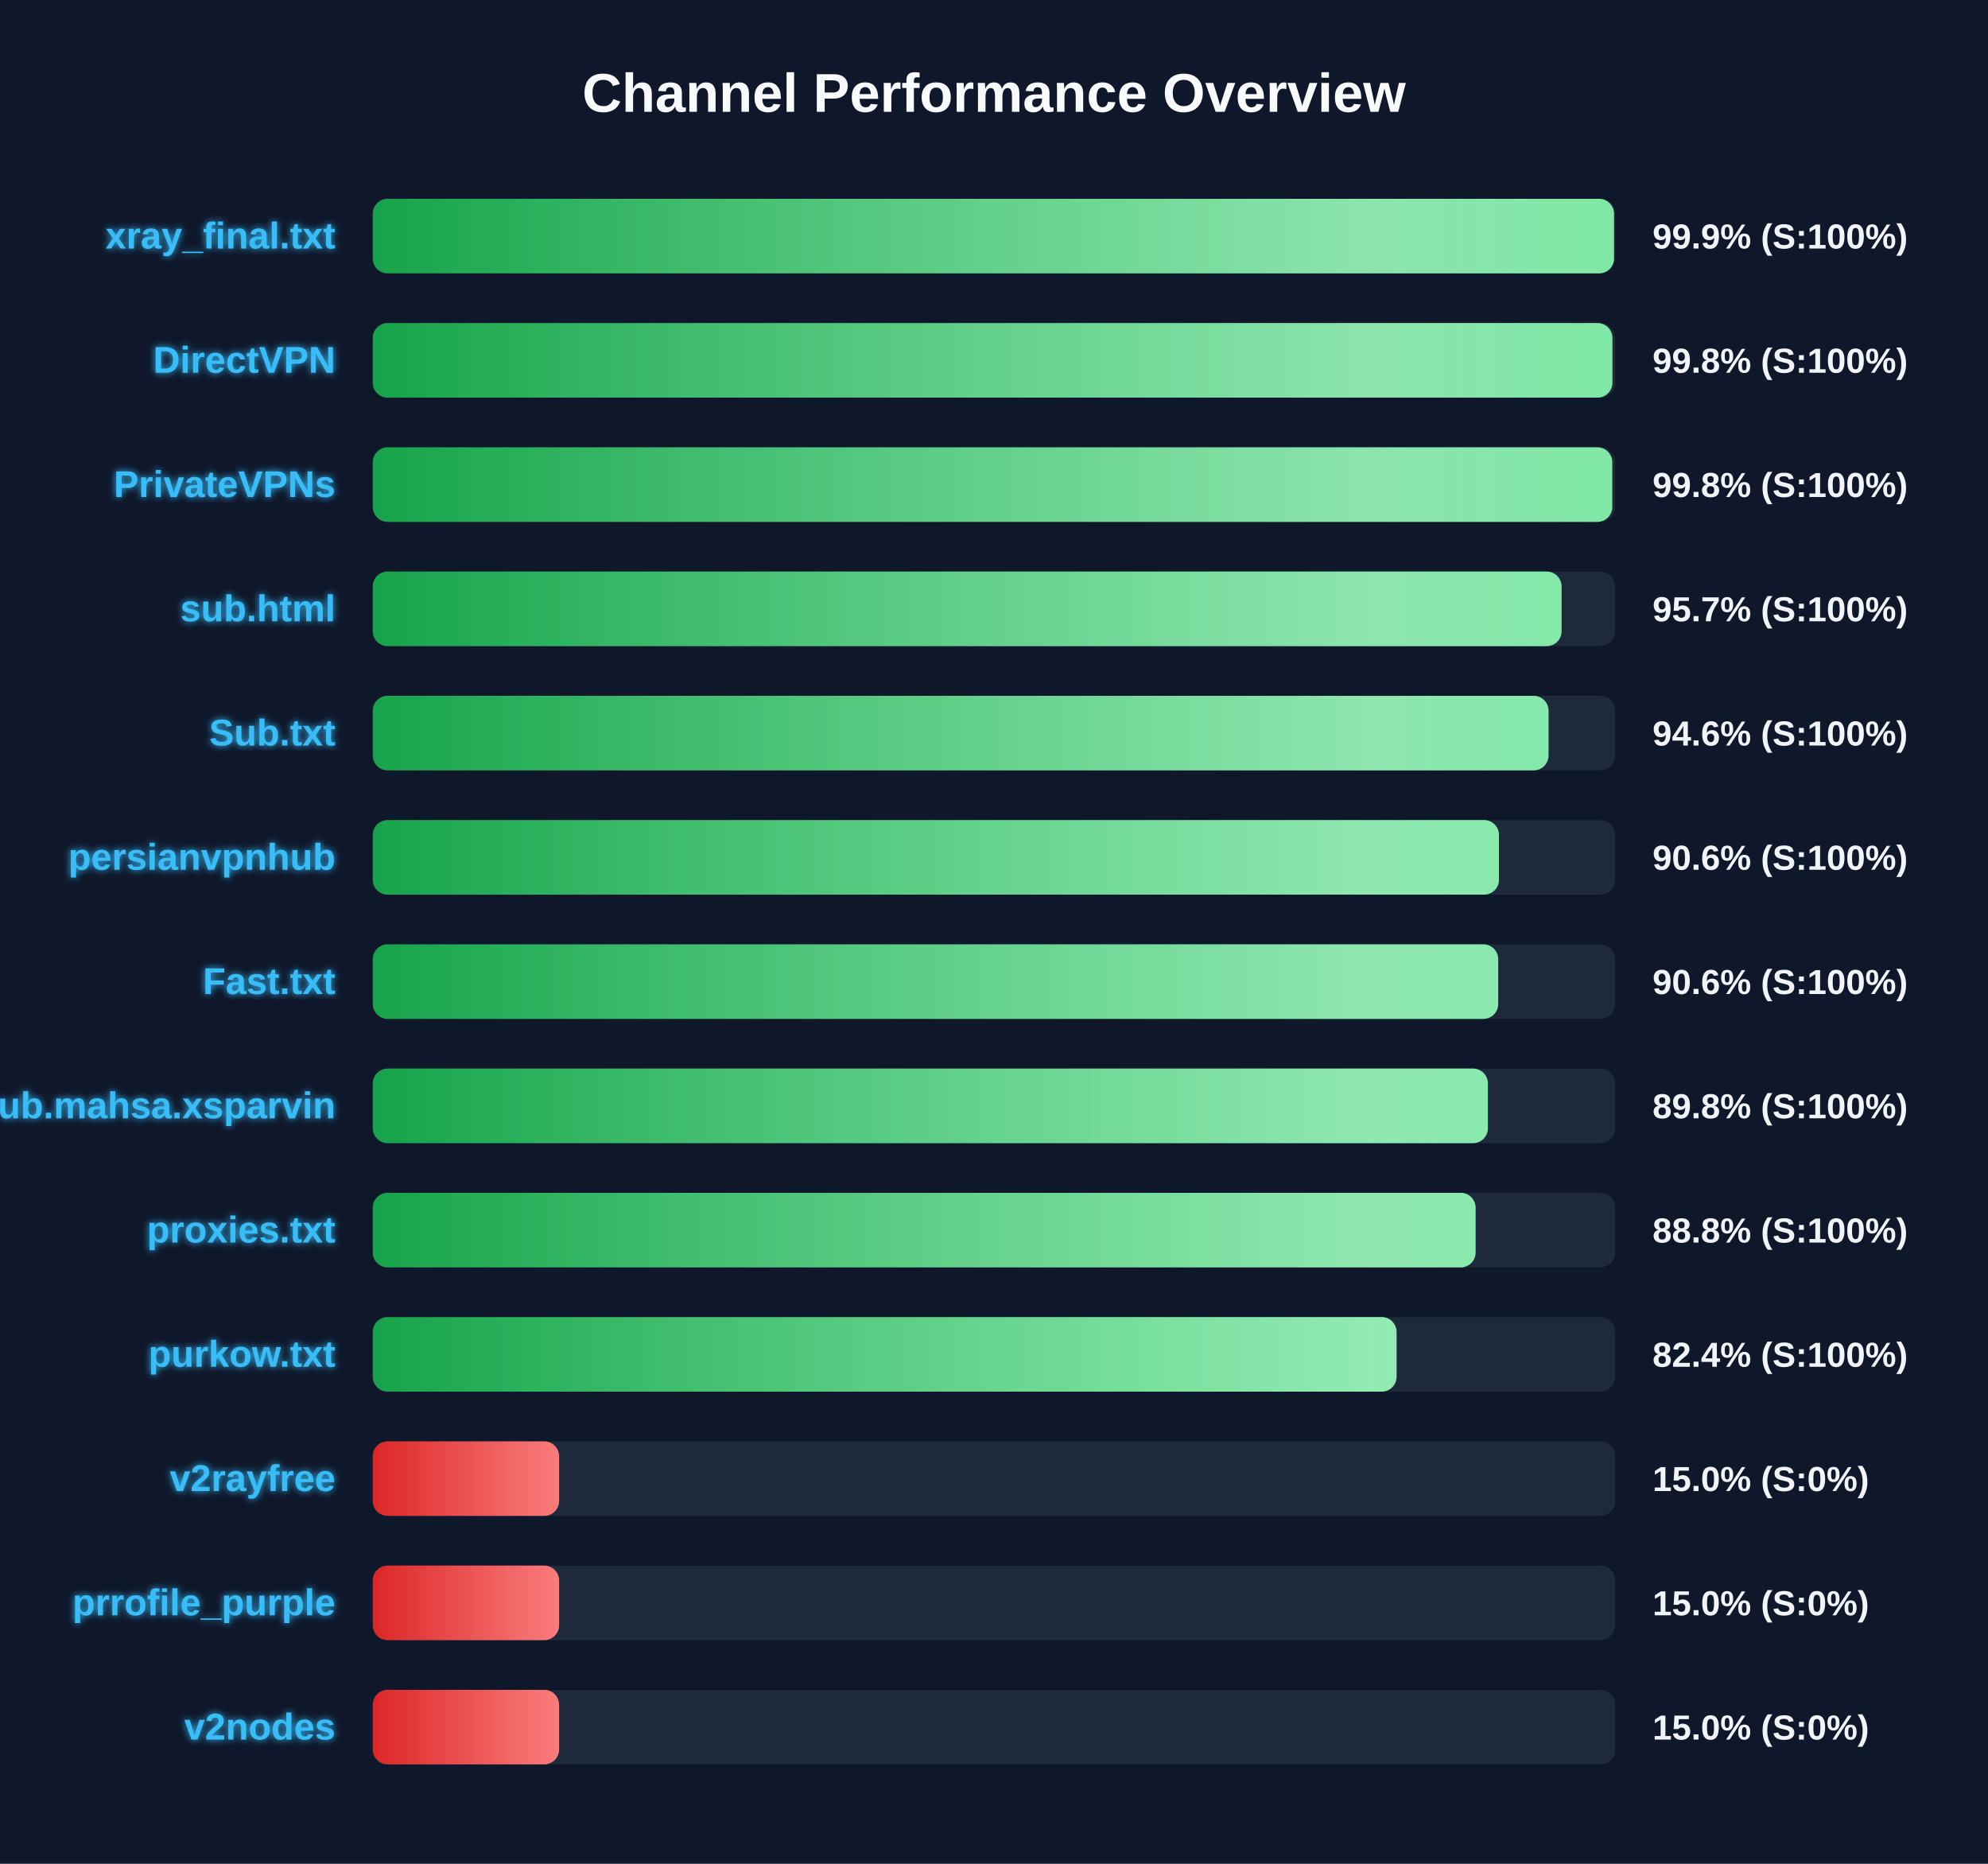
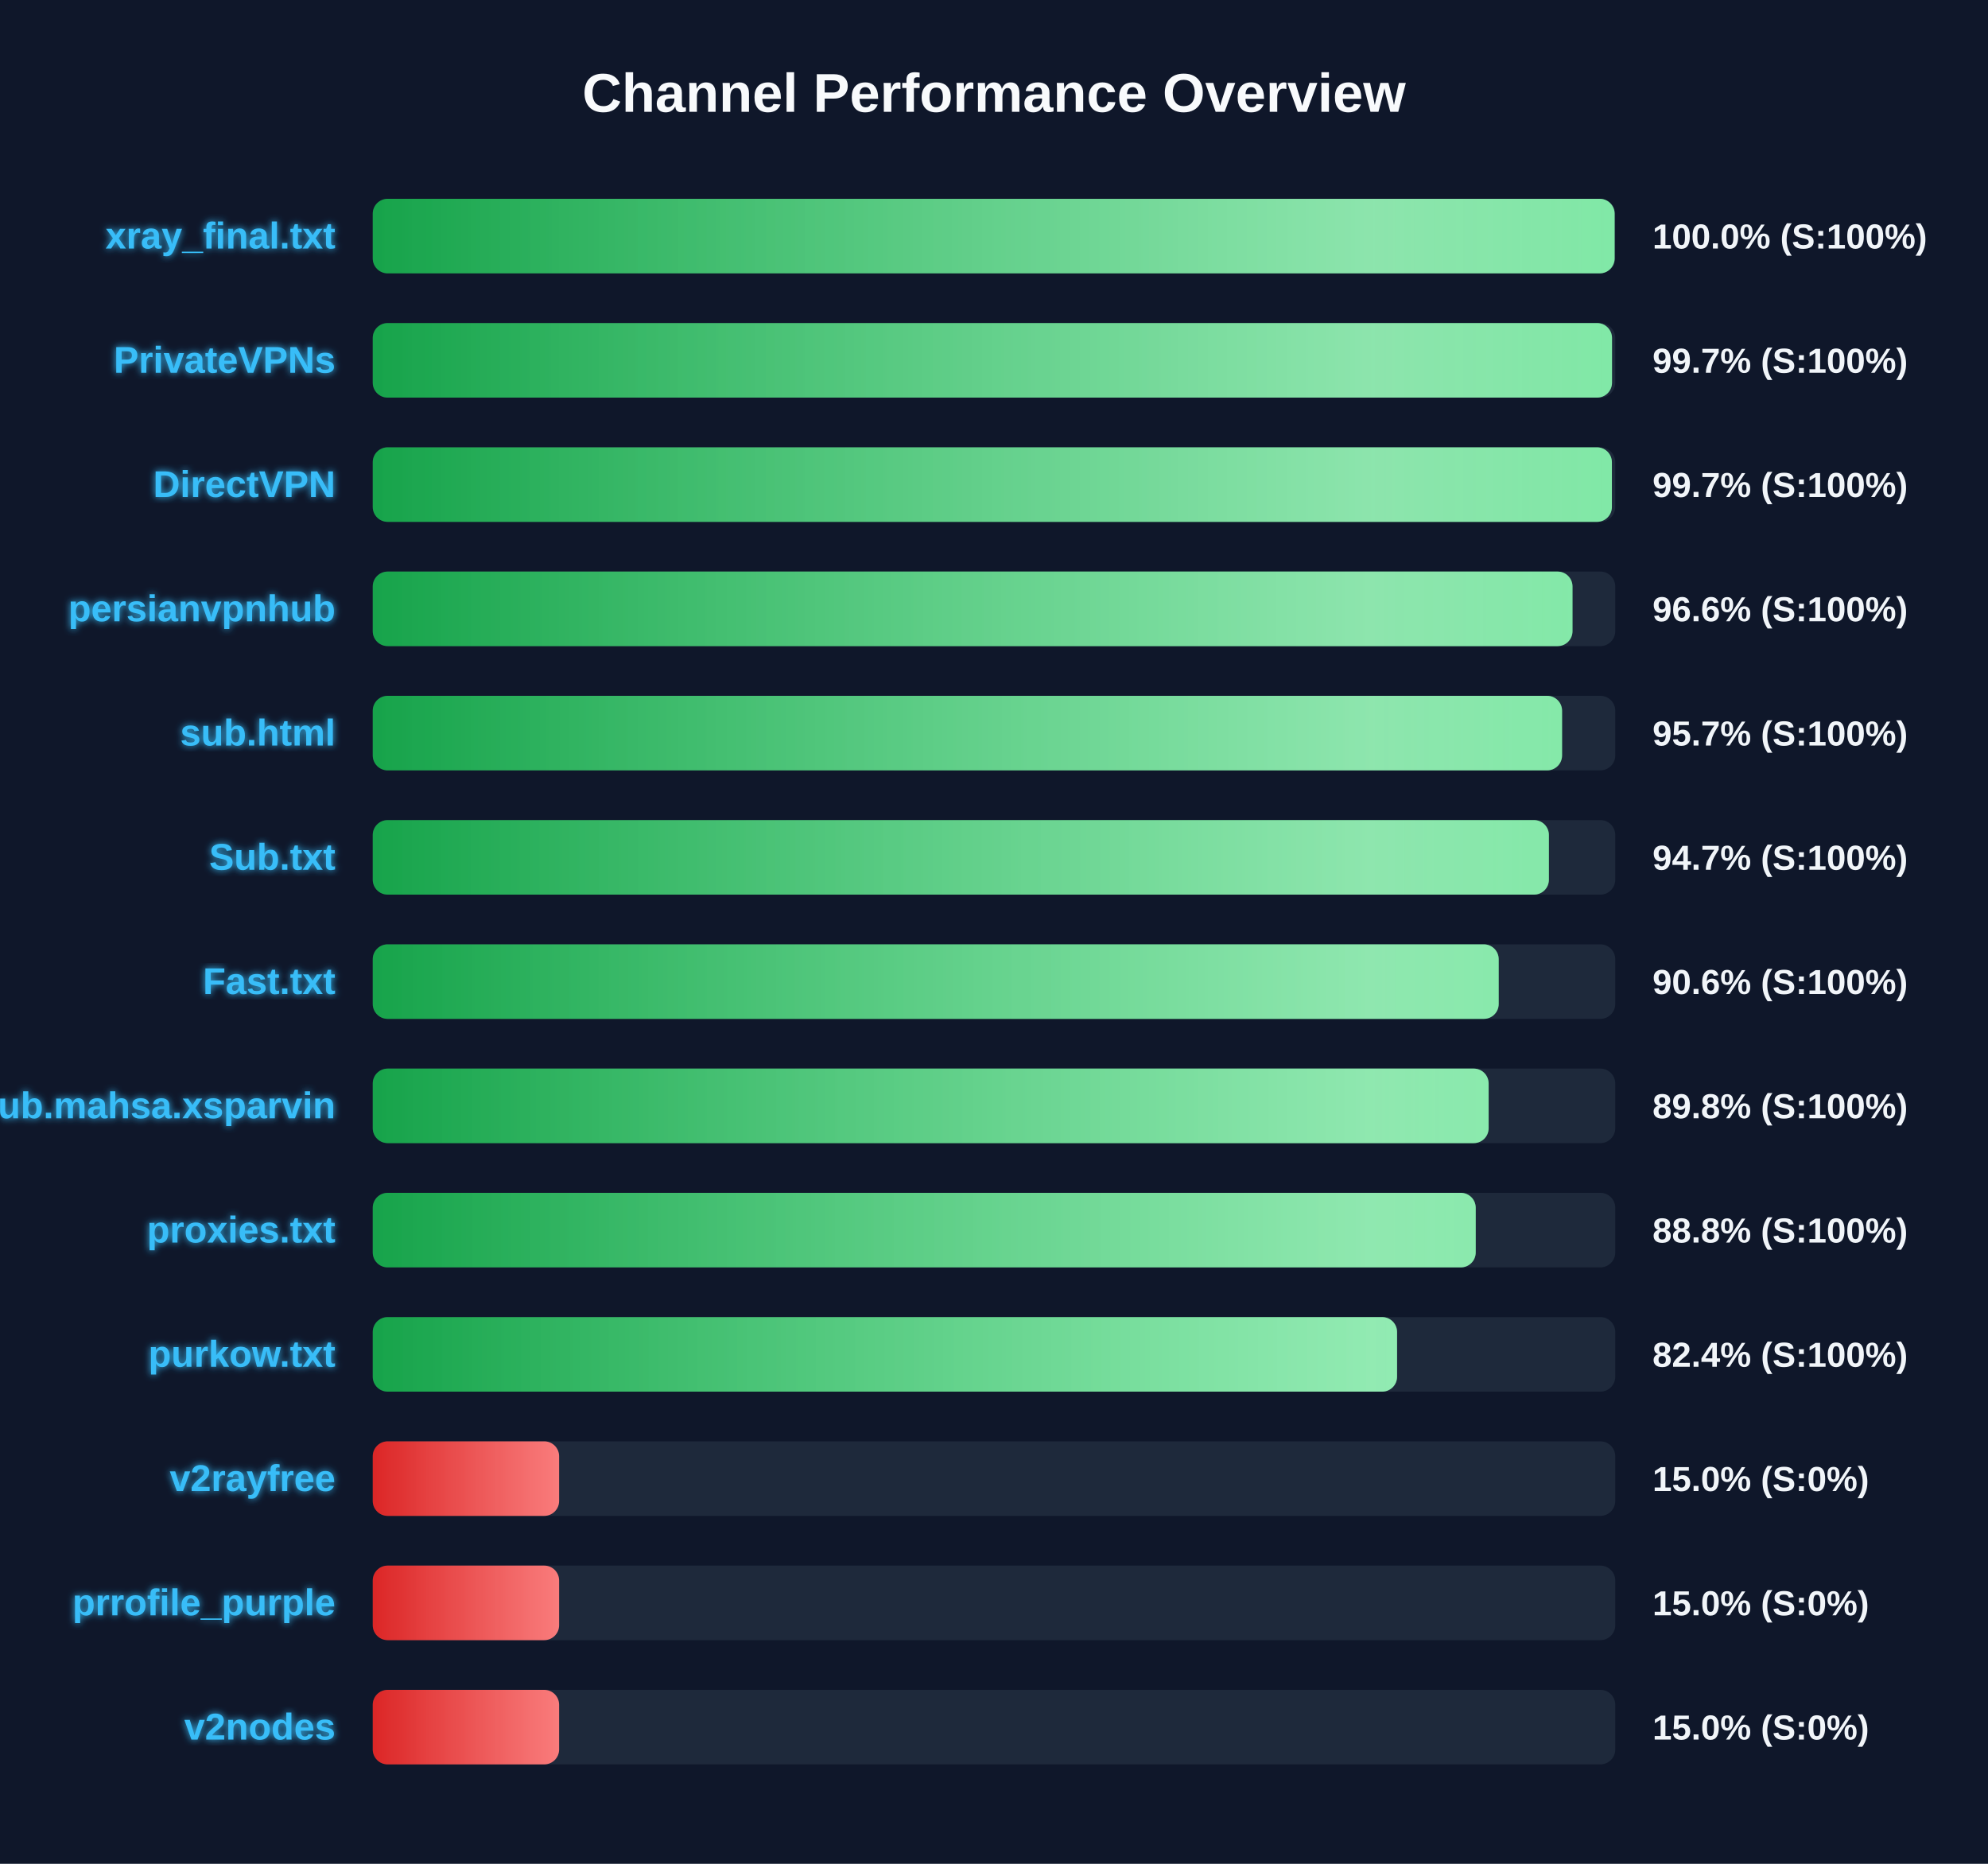
<svg xmlns="http://www.w3.org/2000/svg" width="800" height="750" version="1.1">
  <defs>
    <linearGradient id="grad-green" x1="0%" y1="0%" x2="100%" y2="0%">
      <stop offset="0%" stop-color="#16a34a" />
      <stop offset="100%" stop-color="#4ade80" />
    </linearGradient>
    <linearGradient id="grad-yellow" x1="0%" y1="0%" x2="100%" y2="0%">
      <stop offset="0%" stop-color="#ca8a04" />
      <stop offset="100%" stop-color="#fde047" />
    </linearGradient>
    <linearGradient id="grad-red" x1="0%" y1="0%" x2="100%" y2="0%">
      <stop offset="0%" stop-color="#dc2626" />
      <stop offset="100%" stop-color="#f87171" />
    </linearGradient>
    <linearGradient id="shimmer" x1="0%" y1="0%" x2="100%" y2="0%">
      <stop offset="0%" stop-color="rgba(255,255,255,0)" />
      <stop offset="50%" stop-color="rgba(255,255,255,0.4)" />
      <stop offset="100%" stop-color="rgba(255,255,255,0)" />
    </linearGradient>
    <filter id="glow" x="-20%" y="-20%" width="140%" height="140%">
      <feGaussianBlur stdDeviation="1.5" result="blur" />
      <feComposite in="SourceGraphic" in2="blur" operator="over" />
    </filter>
  </defs>
  <style>
        .bg-rect { fill: #0f172a; }
        .title { font: bold 22px 'Segoe UI', Arial, sans-serif; fill: #f8fafc; }
        .row { font: bold 15px 'Segoe UI', Arial, sans-serif; fill: #38bdf8; filter: url(#glow); }
        .score { font: bold 14px 'Segoe UI', Arial, sans-serif; fill: #f1f5f9; }
        @keyframes shimmer-anim {
            0% { transform: translateX(-100%); }
            100% { transform: translateX(200%); }
        }
        .shimmer-rect {
            animation: shimmer-anim 2.5s infinite linear;
        }
    </style>
  <rect width="100%" height="100%" class="bg-rect" />
  <text x="400" y="45" text-anchor="middle" class="title">Channel Performance Overview</text>
  <rect x="150" y="80" width="500" height="30" fill="#1e293b" rx="6" />
  <clipPath id="clip-0">
-     <rect x="150" y="80" width="499.5" height="30" rx="6" />
+     <rect x="150" y="80" width="499.75" height="30" rx="6" />
  </clipPath>
-   <rect x="150" y="80" width="499.5" height="30" fill="url(#grad-green)" rx="6" />
+   <rect x="150" y="80" width="499.75" height="30" fill="url(#grad-green)" rx="6" />
  <g clip-path="url(#clip-0)">
    <rect x="150" y="80" width="100%" height="30" fill="url(#shimmer)" class="shimmer-rect" />
  </g>
  <text x="135" y="100" text-anchor="end" class="row">xray_final.txt</text>
-   <text x="665" y="100" text-anchor="start" class="score">99.9% (S:100%)</text>
+   <text x="665" y="100" text-anchor="start" class="score">100.0% (S:100%)</text>
  <rect x="150" y="130" width="500" height="30" fill="#1e293b" rx="6" />
  <clipPath id="clip-1">
-     <rect x="150" y="130" width="498.85" height="30" rx="6" />
+     <rect x="150" y="130" width="498.7" height="30" rx="6" />
  </clipPath>
-   <rect x="150" y="130" width="498.85" height="30" fill="url(#grad-green)" rx="6" />
+   <rect x="150" y="130" width="498.7" height="30" fill="url(#grad-green)" rx="6" />
  <g clip-path="url(#clip-1)">
    <rect x="150" y="130" width="100%" height="30" fill="url(#shimmer)" class="shimmer-rect" />
  </g>
-   <text x="135" y="150" text-anchor="end" class="row">DirectVPN</text>
-   <text x="665" y="150" text-anchor="start" class="score">99.8% (S:100%)</text>
+   <text x="135" y="150" text-anchor="end" class="row">PrivateVPNs</text>
+   <text x="665" y="150" text-anchor="start" class="score">99.7% (S:100%)</text>
  <rect x="150" y="180" width="500" height="30" fill="#1e293b" rx="6" />
  <clipPath id="clip-2">
-     <rect x="150" y="180" width="498.8" height="30" rx="6" />
+     <rect x="150" y="180" width="498.65" height="30" rx="6" />
  </clipPath>
-   <rect x="150" y="180" width="498.8" height="30" fill="url(#grad-green)" rx="6" />
+   <rect x="150" y="180" width="498.65" height="30" fill="url(#grad-green)" rx="6" />
  <g clip-path="url(#clip-2)">
    <rect x="150" y="180" width="100%" height="30" fill="url(#shimmer)" class="shimmer-rect" />
  </g>
-   <text x="135" y="200" text-anchor="end" class="row">PrivateVPNs</text>
-   <text x="665" y="200" text-anchor="start" class="score">99.8% (S:100%)</text>
+   <text x="135" y="200" text-anchor="end" class="row">DirectVPN</text>
+   <text x="665" y="200" text-anchor="start" class="score">99.7% (S:100%)</text>
  <rect x="150" y="230" width="500" height="30" fill="#1e293b" rx="6" />
  <clipPath id="clip-3">
-     <rect x="150" y="230" width="478.4" height="30" rx="6" />
+     <rect x="150" y="230" width="482.8" height="30" rx="6" />
  </clipPath>
-   <rect x="150" y="230" width="478.4" height="30" fill="url(#grad-green)" rx="6" />
+   <rect x="150" y="230" width="482.8" height="30" fill="url(#grad-green)" rx="6" />
  <g clip-path="url(#clip-3)">
    <rect x="150" y="230" width="100%" height="30" fill="url(#shimmer)" class="shimmer-rect" />
  </g>
-   <text x="135" y="250" text-anchor="end" class="row">sub.html</text>
-   <text x="665" y="250" text-anchor="start" class="score">95.7% (S:100%)</text>
+   <text x="135" y="250" text-anchor="end" class="row">persianvpnhub</text>
+   <text x="665" y="250" text-anchor="start" class="score">96.6% (S:100%)</text>
  <rect x="150" y="280" width="500" height="30" fill="#1e293b" rx="6" />
  <clipPath id="clip-4">
-     <rect x="150" y="280" width="473.15" height="30" rx="6" />
+     <rect x="150" y="280" width="478.6" height="30" rx="6" />
  </clipPath>
-   <rect x="150" y="280" width="473.15" height="30" fill="url(#grad-green)" rx="6" />
+   <rect x="150" y="280" width="478.6" height="30" fill="url(#grad-green)" rx="6" />
  <g clip-path="url(#clip-4)">
    <rect x="150" y="280" width="100%" height="30" fill="url(#shimmer)" class="shimmer-rect" />
  </g>
-   <text x="135" y="300" text-anchor="end" class="row">Sub.txt</text>
-   <text x="665" y="300" text-anchor="start" class="score">94.6% (S:100%)</text>
+   <text x="135" y="300" text-anchor="end" class="row">sub.html</text>
+   <text x="665" y="300" text-anchor="start" class="score">95.7% (S:100%)</text>
  <rect x="150" y="330" width="500" height="30" fill="#1e293b" rx="6" />
  <clipPath id="clip-5">
-     <rect x="150" y="330" width="453.2" height="30" rx="6" />
+     <rect x="150" y="330" width="473.3" height="30" rx="6" />
  </clipPath>
-   <rect x="150" y="330" width="453.2" height="30" fill="url(#grad-green)" rx="6" />
+   <rect x="150" y="330" width="473.3" height="30" fill="url(#grad-green)" rx="6" />
  <g clip-path="url(#clip-5)">
    <rect x="150" y="330" width="100%" height="30" fill="url(#shimmer)" class="shimmer-rect" />
  </g>
-   <text x="135" y="350" text-anchor="end" class="row">persianvpnhub</text>
-   <text x="665" y="350" text-anchor="start" class="score">90.6% (S:100%)</text>
+   <text x="135" y="350" text-anchor="end" class="row">Sub.txt</text>
+   <text x="665" y="350" text-anchor="start" class="score">94.7% (S:100%)</text>
  <rect x="150" y="380" width="500" height="30" fill="#1e293b" rx="6" />
  <clipPath id="clip-6">
-     <rect x="150" y="380" width="452.9" height="30" rx="6" />
+     <rect x="150" y="380" width="453.1" height="30" rx="6" />
  </clipPath>
-   <rect x="150" y="380" width="452.9" height="30" fill="url(#grad-green)" rx="6" />
+   <rect x="150" y="380" width="453.1" height="30" fill="url(#grad-green)" rx="6" />
  <g clip-path="url(#clip-6)">
    <rect x="150" y="380" width="100%" height="30" fill="url(#shimmer)" class="shimmer-rect" />
  </g>
  <text x="135" y="400" text-anchor="end" class="row">Fast.txt</text>
  <text x="665" y="400" text-anchor="start" class="score">90.6% (S:100%)</text>
  <rect x="150" y="430" width="500" height="30" fill="#1e293b" rx="6" />
  <clipPath id="clip-7">
-     <rect x="150" y="430" width="448.75" height="30" rx="6" />
+     <rect x="150" y="430" width="449.05" height="30" rx="6" />
  </clipPath>
-   <rect x="150" y="430" width="448.75" height="30" fill="url(#grad-green)" rx="6" />
+   <rect x="150" y="430" width="449.05" height="30" fill="url(#grad-green)" rx="6" />
  <g clip-path="url(#clip-7)">
    <rect x="150" y="430" width="100%" height="30" fill="url(#shimmer)" class="shimmer-rect" />
  </g>
  <text x="135" y="450" text-anchor="end" class="row">Sub.mahsa.xsparvin</text>
  <text x="665" y="450" text-anchor="start" class="score">89.8% (S:100%)</text>
  <rect x="150" y="480" width="500" height="30" fill="#1e293b" rx="6" />
  <clipPath id="clip-8">
-     <rect x="150" y="480" width="443.8" height="30" rx="6" />
+     <rect x="150" y="480" width="443.85" height="30" rx="6" />
  </clipPath>
-   <rect x="150" y="480" width="443.8" height="30" fill="url(#grad-green)" rx="6" />
+   <rect x="150" y="480" width="443.85" height="30" fill="url(#grad-green)" rx="6" />
  <g clip-path="url(#clip-8)">
    <rect x="150" y="480" width="100%" height="30" fill="url(#shimmer)" class="shimmer-rect" />
  </g>
  <text x="135" y="500" text-anchor="end" class="row">proxies.txt</text>
  <text x="665" y="500" text-anchor="start" class="score">88.8% (S:100%)</text>
  <rect x="150" y="530" width="500" height="30" fill="#1e293b" rx="6" />
  <clipPath id="clip-9">
-     <rect x="150" y="530" width="412.0" height="30" rx="6" />
+     <rect x="150" y="530" width="412.2" height="30" rx="6" />
  </clipPath>
-   <rect x="150" y="530" width="412.0" height="30" fill="url(#grad-green)" rx="6" />
+   <rect x="150" y="530" width="412.2" height="30" fill="url(#grad-green)" rx="6" />
  <g clip-path="url(#clip-9)">
    <rect x="150" y="530" width="100%" height="30" fill="url(#shimmer)" class="shimmer-rect" />
  </g>
  <text x="135" y="550" text-anchor="end" class="row">purkow.txt</text>
  <text x="665" y="550" text-anchor="start" class="score">82.4% (S:100%)</text>
  <rect x="150" y="580" width="500" height="30" fill="#1e293b" rx="6" />
  <clipPath id="clip-10">
    <rect x="150" y="580" width="75.0" height="30" rx="6" />
  </clipPath>
  <rect x="150" y="580" width="75.0" height="30" fill="url(#grad-red)" rx="6" />
  <g clip-path="url(#clip-10)">
    <rect x="150" y="580" width="100%" height="30" fill="url(#shimmer)" class="shimmer-rect" />
  </g>
  <text x="135" y="600" text-anchor="end" class="row">v2rayfree</text>
  <text x="665" y="600" text-anchor="start" class="score">15.0% (S:0%)</text>
  <rect x="150" y="630" width="500" height="30" fill="#1e293b" rx="6" />
  <clipPath id="clip-11">
    <rect x="150" y="630" width="75.0" height="30" rx="6" />
  </clipPath>
  <rect x="150" y="630" width="75.0" height="30" fill="url(#grad-red)" rx="6" />
  <g clip-path="url(#clip-11)">
    <rect x="150" y="630" width="100%" height="30" fill="url(#shimmer)" class="shimmer-rect" />
  </g>
  <text x="135" y="650" text-anchor="end" class="row">prrofile_purple</text>
  <text x="665" y="650" text-anchor="start" class="score">15.0% (S:0%)</text>
  <rect x="150" y="680" width="500" height="30" fill="#1e293b" rx="6" />
  <clipPath id="clip-12">
    <rect x="150" y="680" width="75.0" height="30" rx="6" />
  </clipPath>
  <rect x="150" y="680" width="75.0" height="30" fill="url(#grad-red)" rx="6" />
  <g clip-path="url(#clip-12)">
    <rect x="150" y="680" width="100%" height="30" fill="url(#shimmer)" class="shimmer-rect" />
  </g>
  <text x="135" y="700" text-anchor="end" class="row">v2nodes</text>
  <text x="665" y="700" text-anchor="start" class="score">15.0% (S:0%)</text>
</svg>
